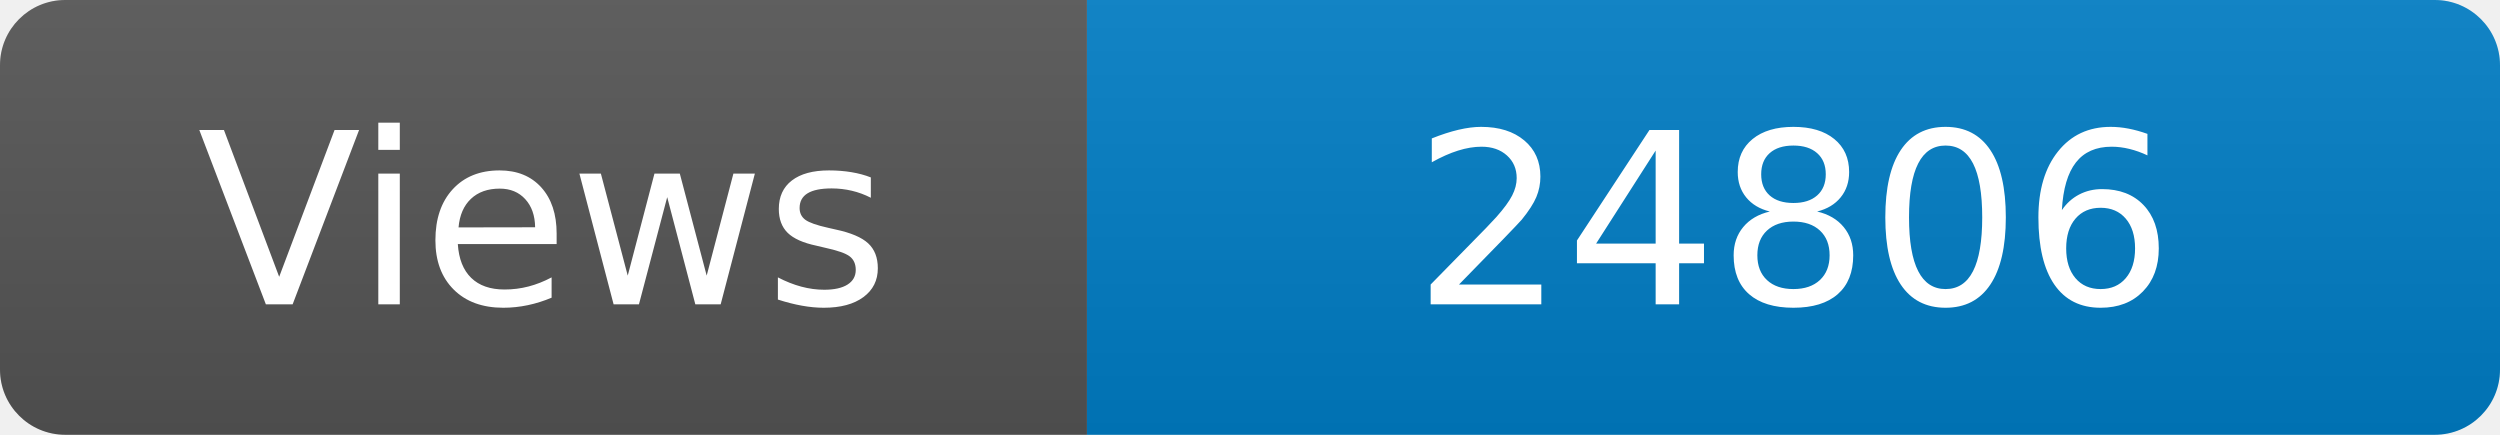
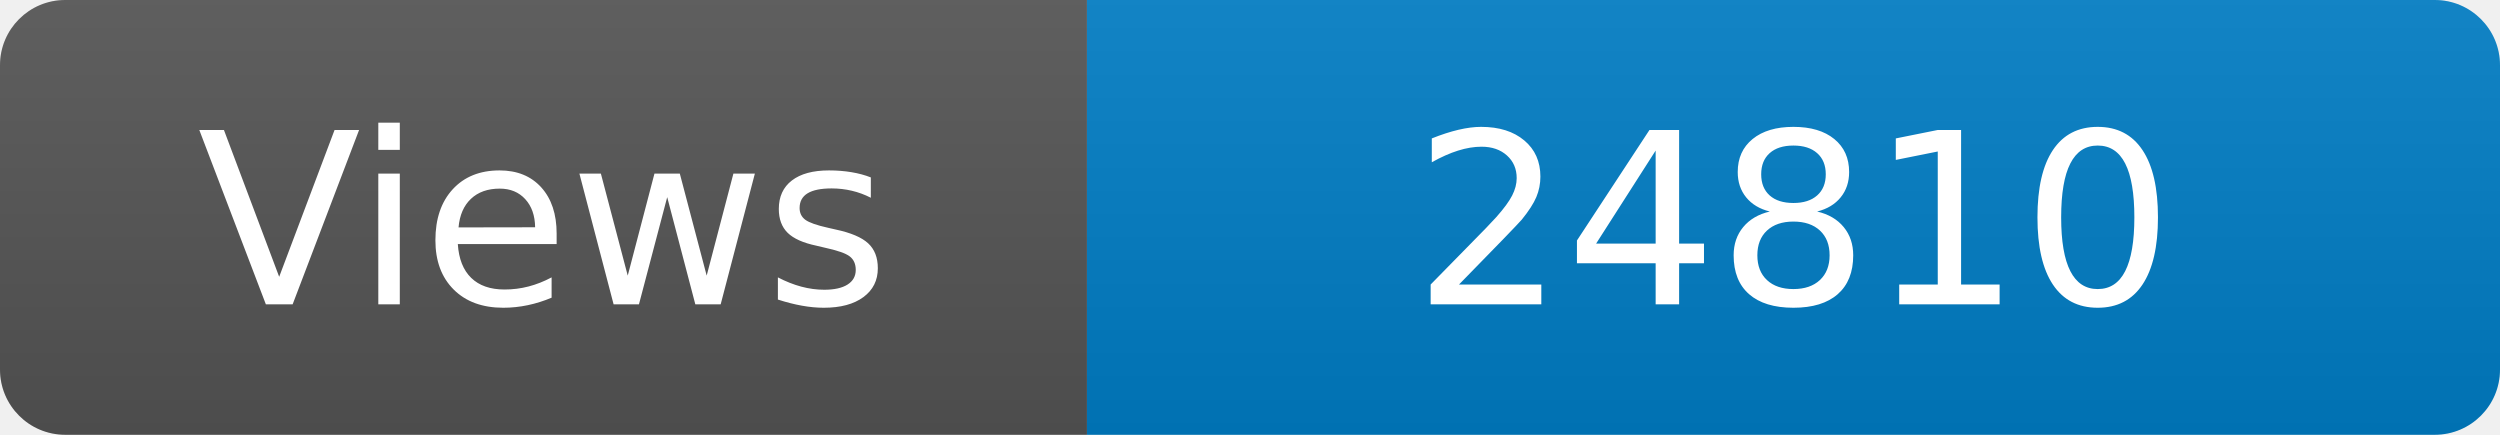
<svg xmlns="http://www.w3.org/2000/svg" width="115" height="20" role="img" aria-label="Maintained?: yes">
  <linearGradient id="s" x2="0" y2="100%">
    <stop offset="0" stop-color="#bbb" stop-opacity=".1" />
    <stop offset="1" stop-opacity=".1" />
  </linearGradient>
  <clipPath id="r">
    <rect width="115" height="20" rx="3" fill="#fff" />
  </clipPath>
  <g clip-path="url(#r)">
    <rect width="50" height="20" fill="#555" />
    <rect x="50" width="160" height="20" fill="#007ec6" />
    <rect width="115" height="20" fill="url(#s)" />
  </g>
  <g fill="#fff" text-anchor="middle" font-family="Verdana,Geneva,DejaVu Sans,sans-serif" font-size="110">
    <text x="250" y="140" transform="scale(.1)" fill="#fff">Views</text>
-     <text x="825" y="140" transform="scale(.1)" fill="#fff">24806</text>
+     <text x="825" y="140" transform="scale(.1)" fill="#fff">24810</text>
  </g>
</svg>
